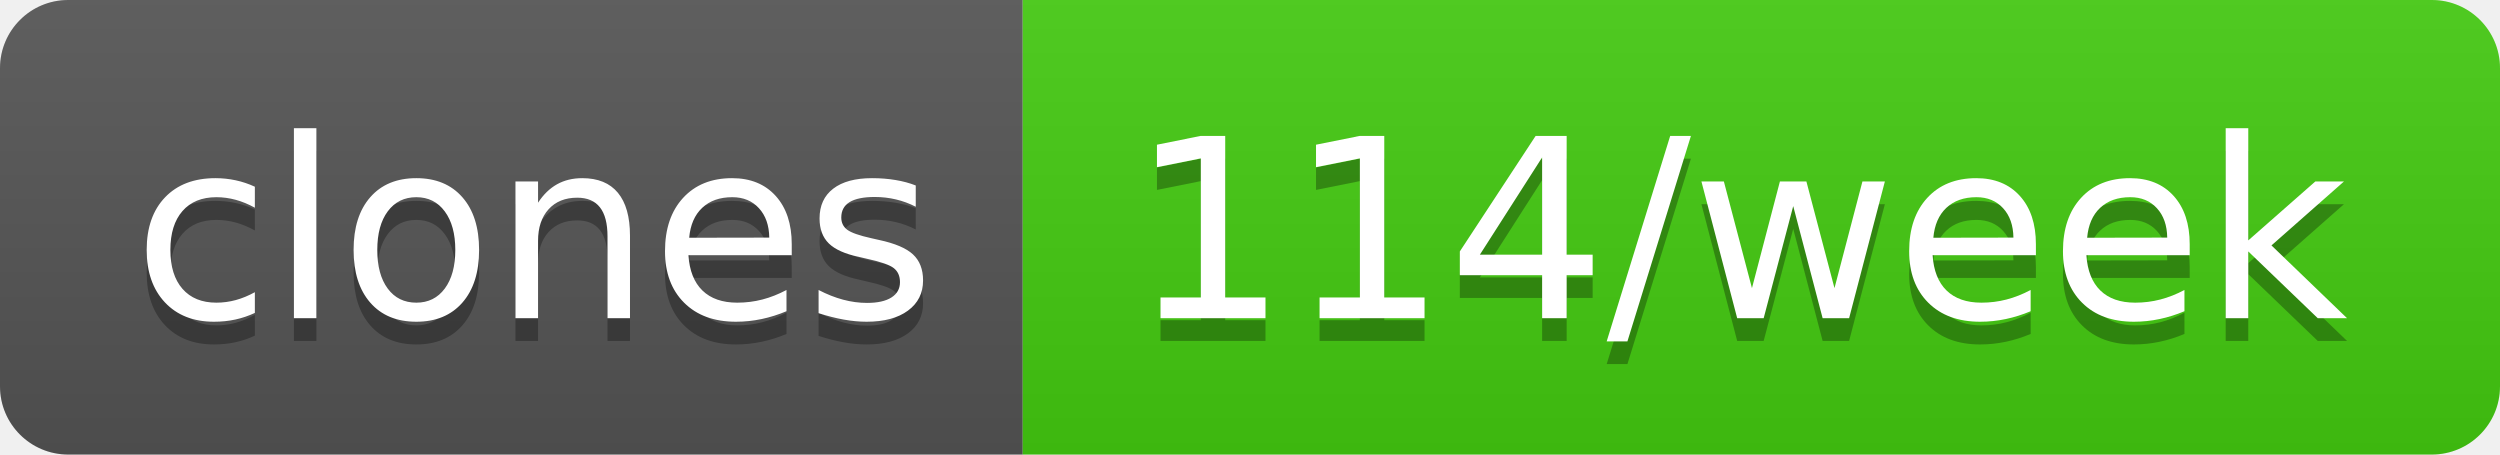
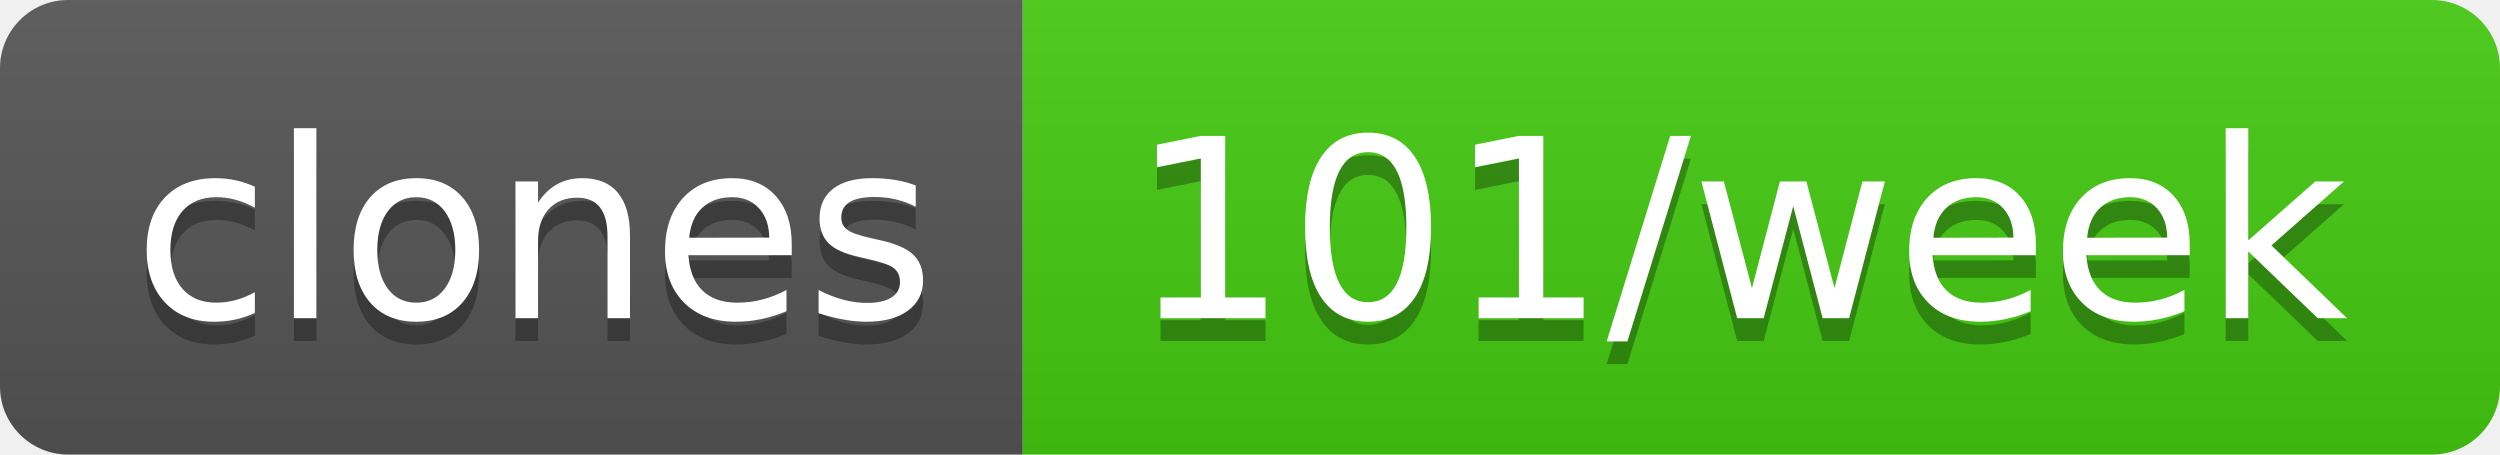
- <svg xmlns="http://www.w3.org/2000/svg" width="110" height="20" role="img" aria-label="clones: 114/week">
+ <svg xmlns="http://www.w3.org/2000/svg" width="110" height="20" role="img" aria-label="clones: 101/week">
  <linearGradient id="s" x2="0" y2="100%">
    <stop offset="0" stop-color="#bbb" stop-opacity=".1" />
    <stop offset="1" stop-opacity=".1" />
  </linearGradient>
  <clipPath id="r">
    <rect width="110" height="20" rx="3" fill="#fff" />
  </clipPath>
  <g clip-path="url(#r)">
    <rect width="45" height="20" fill="#555" />
    <rect x="45" width="65" height="20" fill="#4c1" />
    <rect width="110" height="20" fill="url(#s)" />
  </g>
  <g fill="#fff" text-anchor="middle" font-family="Verdana,Geneva,DejaVu Sans,sans-serif" text-rendering="geometricPrecision" font-size="110">
    <text aria-hidden="true" x="235" y="150" fill="#010101" fill-opacity=".3" transform="scale(.1)" textLength="350">clones</text>
    <text x="235" y="140" transform="scale(.1)" fill="#fff" textLength="350">clones</text>
-     <text aria-hidden="true" x="765" y="150" fill="#010101" fill-opacity=".3" transform="scale(.1)" textLength="550">114/week</text>
-     <text x="765" y="140" transform="scale(.1)" fill="#fff" textLength="550">114/week</text>
+     <text aria-hidden="true" x="765" y="150" fill="#010101" fill-opacity=".3" transform="scale(.1)" textLength="550">101/week</text>
+     <text x="765" y="140" transform="scale(.1)" fill="#fff" textLength="550">101/week</text>
  </g>
</svg>
